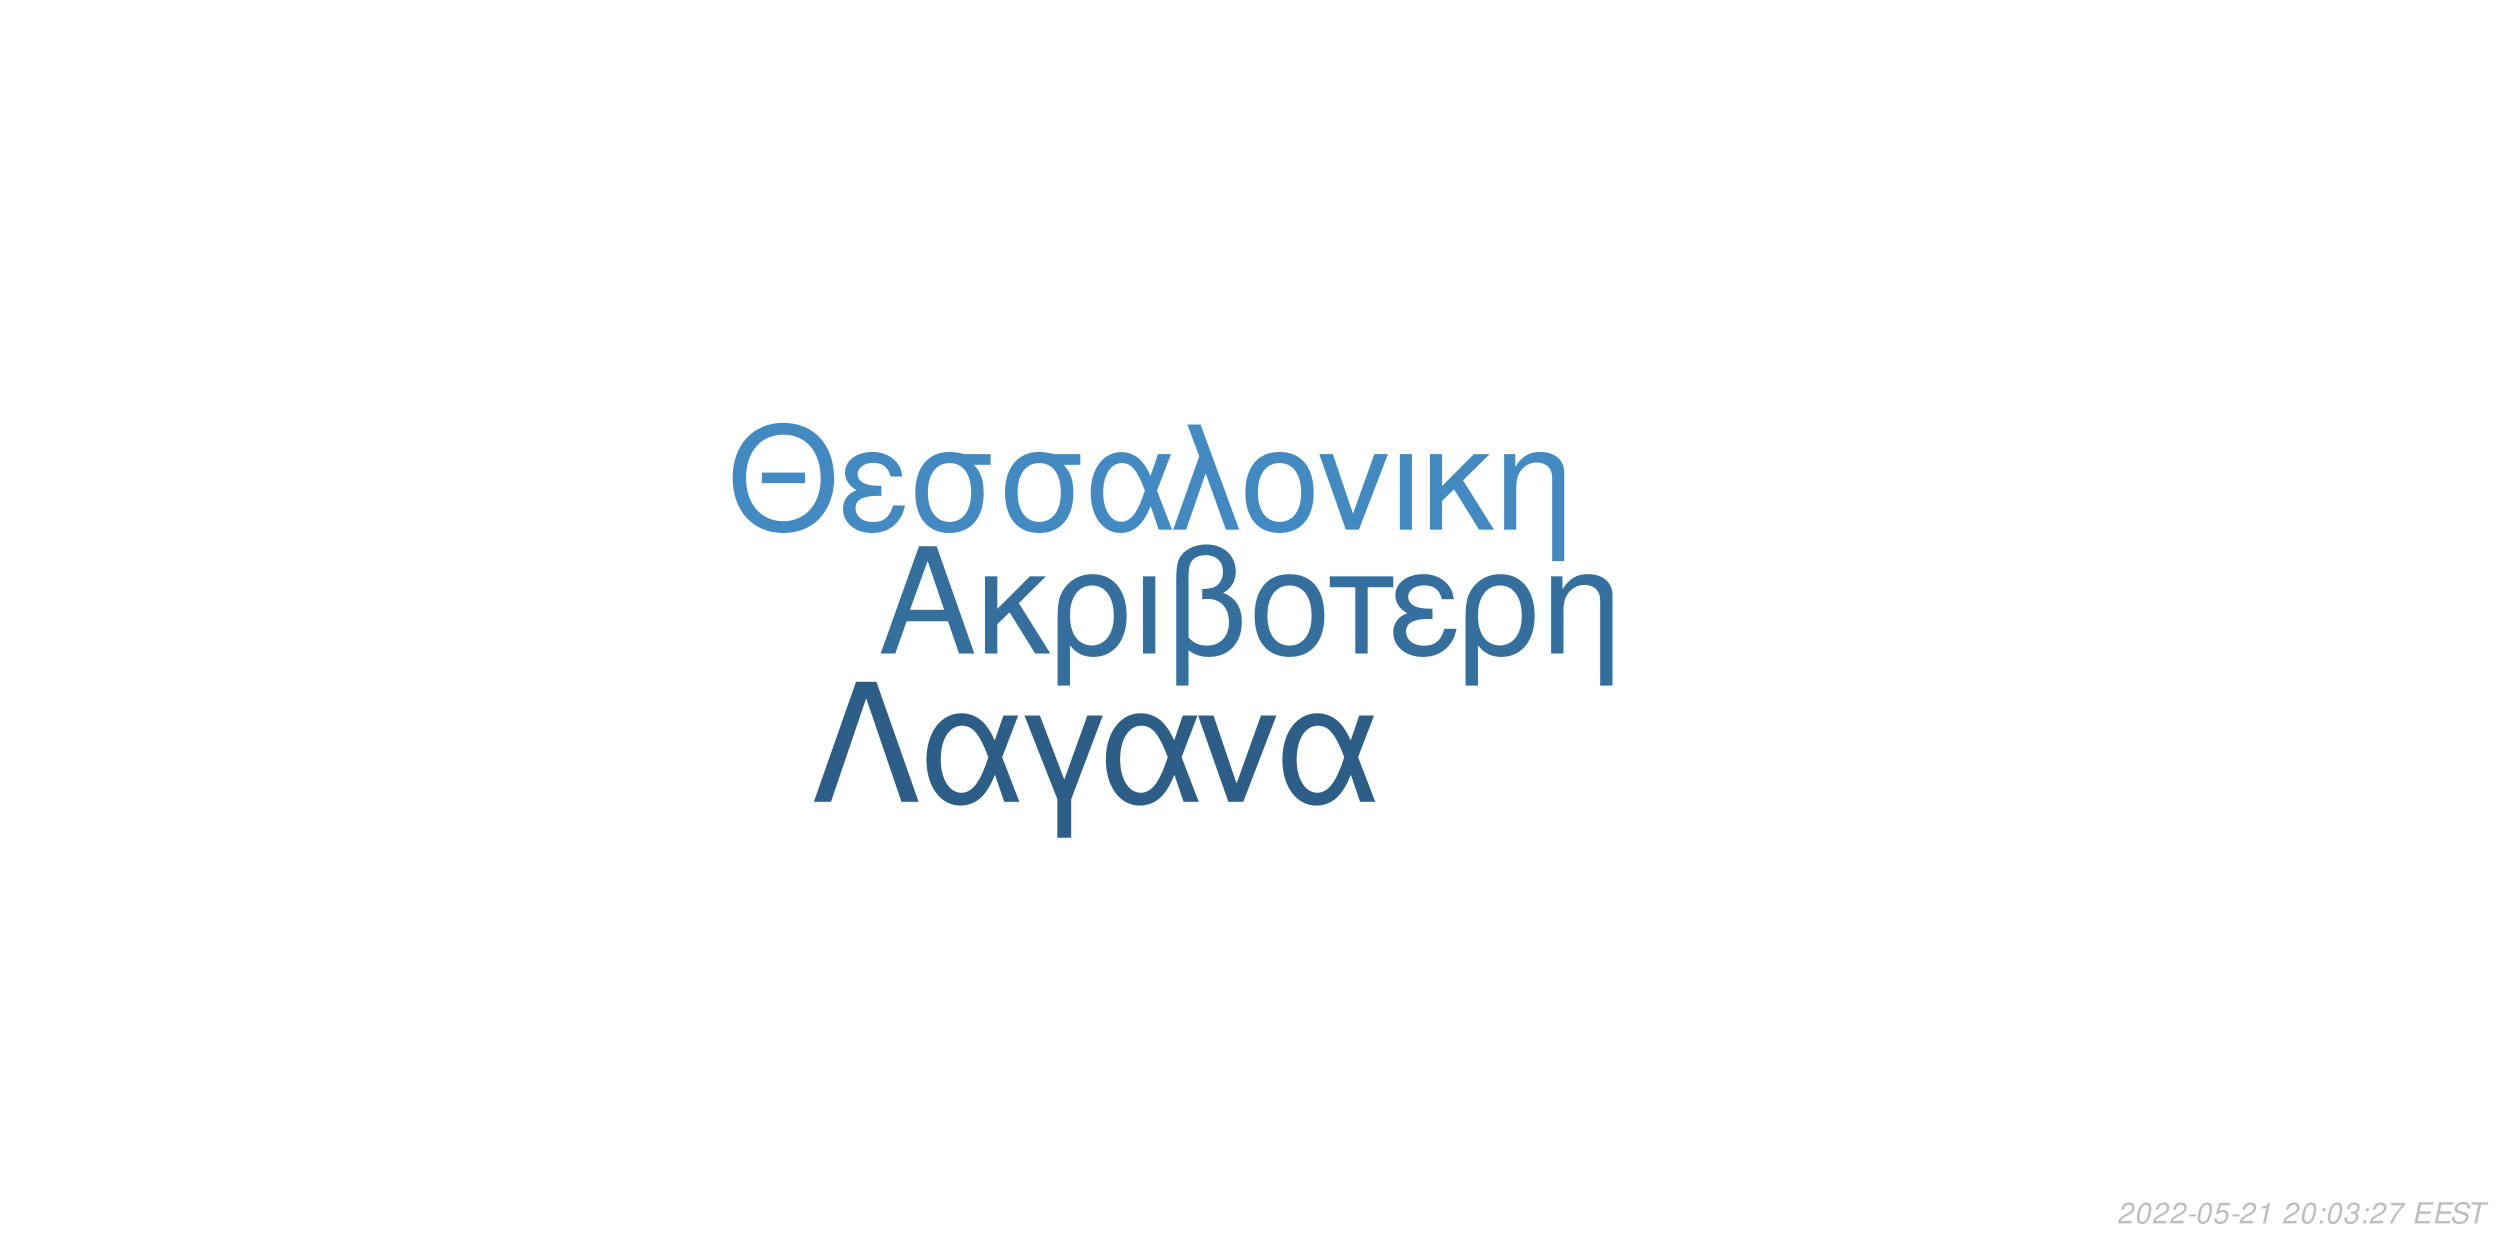
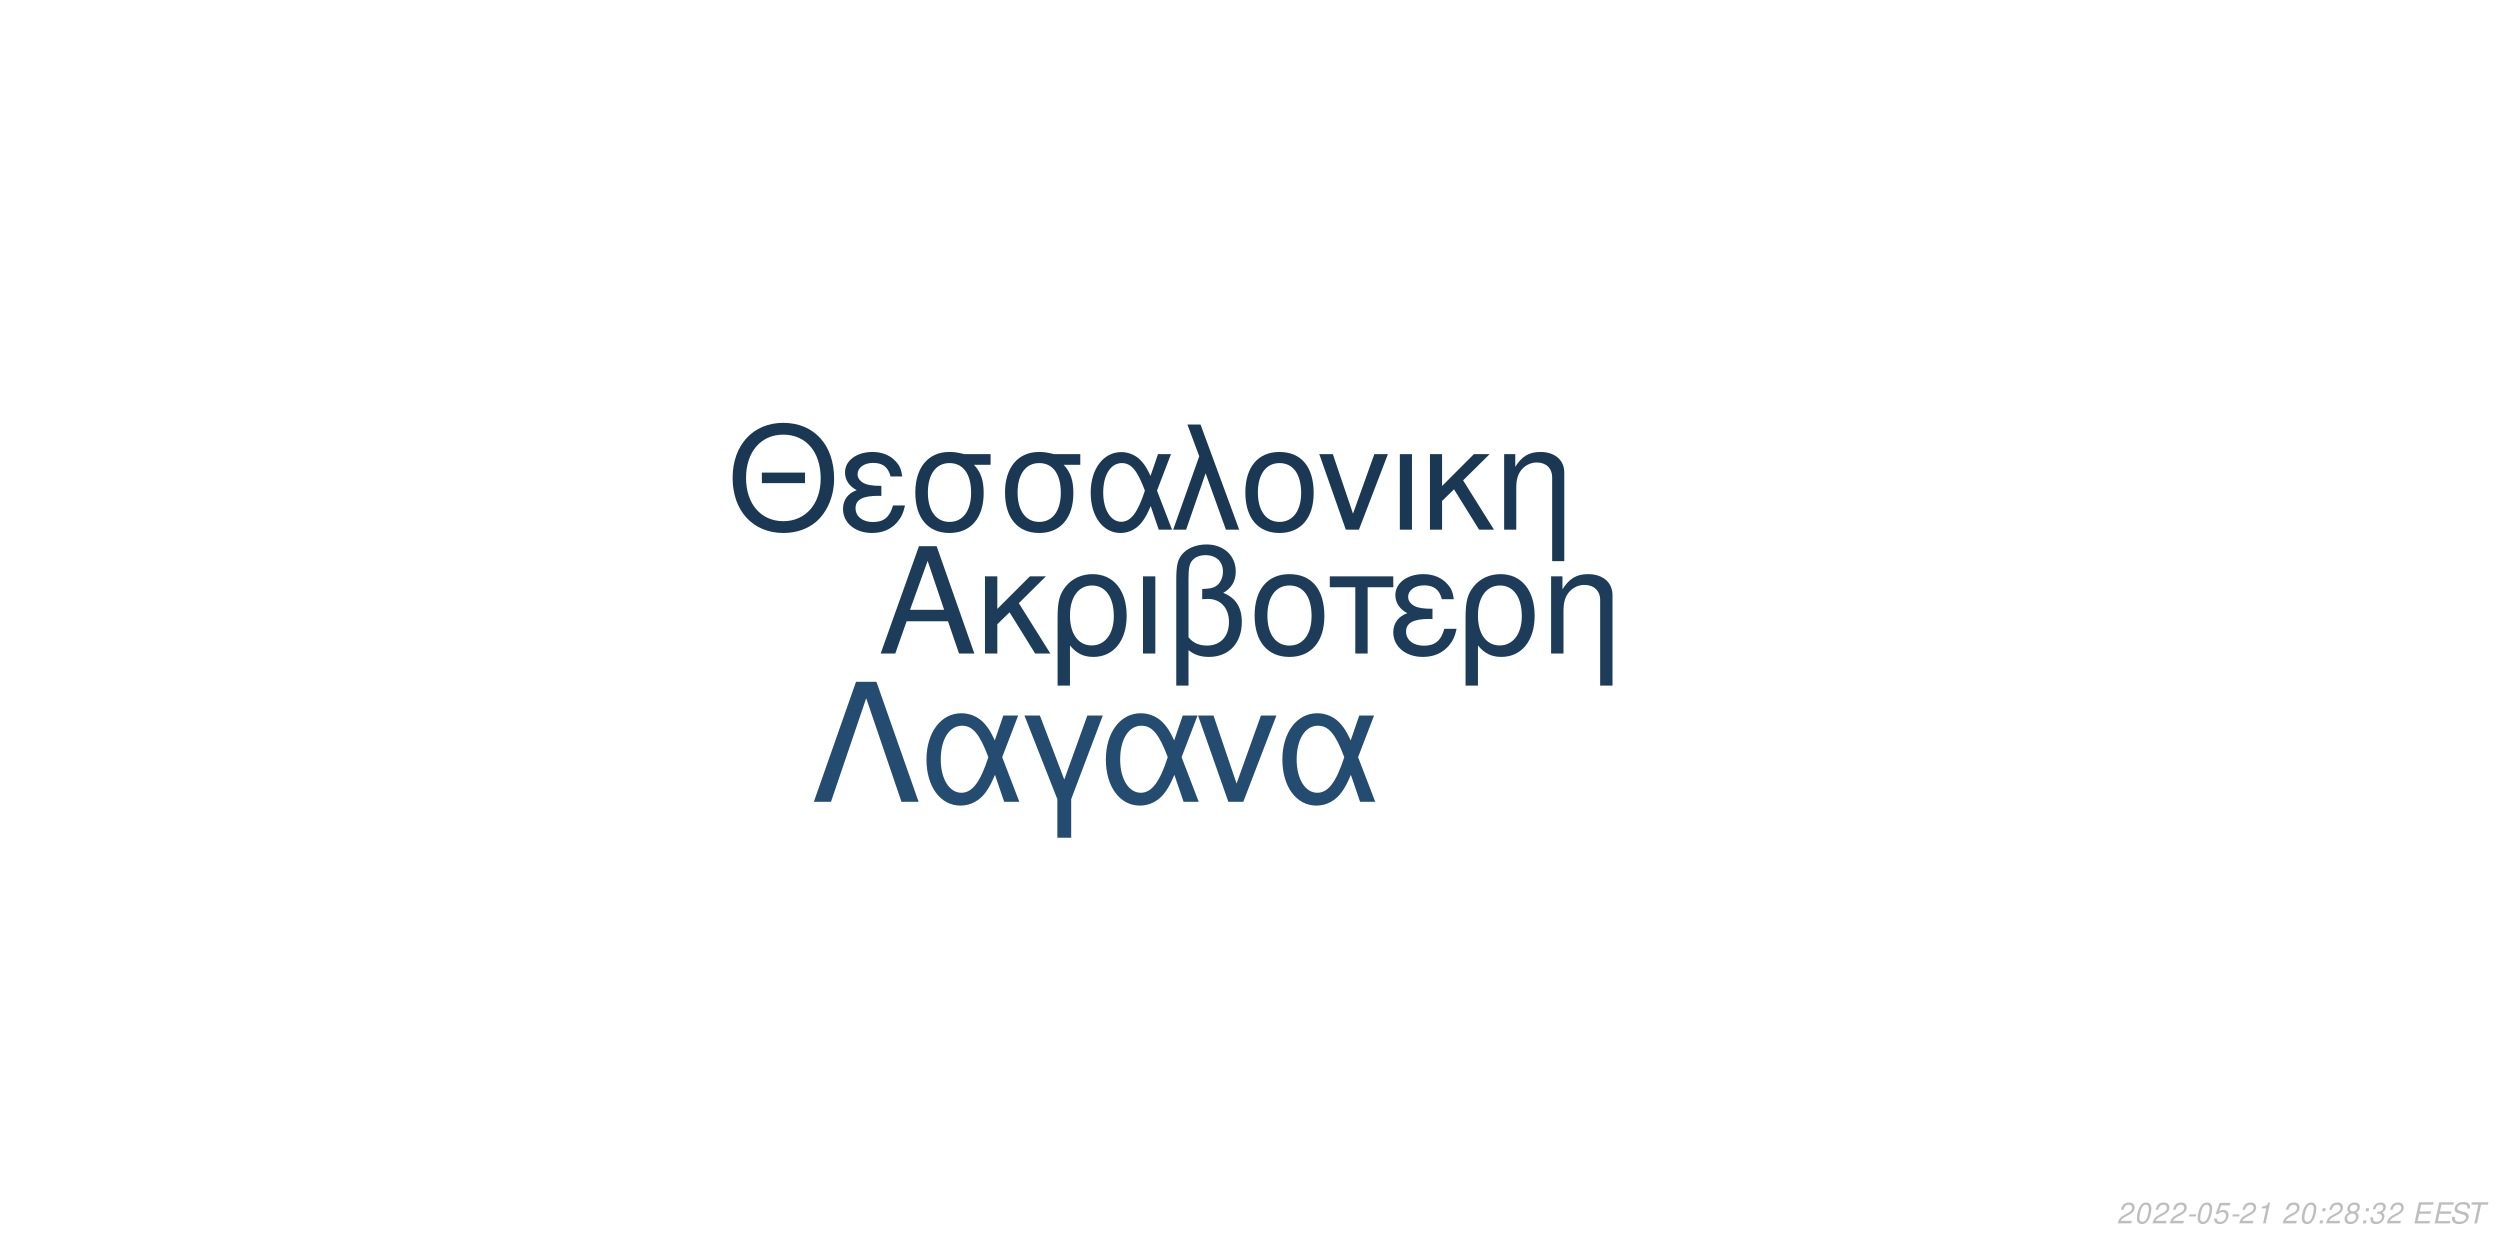
<svg xmlns="http://www.w3.org/2000/svg" xmlns:xlink="http://www.w3.org/1999/xlink" width="864pt" height="432pt" viewBox="0 0 864 432" version="1.1">
  <defs>
    <g>
      <symbol overflow="visible" id="glyph0-0">
        <path style="stroke:none;" d="" />
      </symbol>
      <symbol overflow="visible" id="glyph0-1">
        <path style="stroke:none;" d="M 24.125 -11.141 L 27.938 0 L 33.234 0 L 20.203 -37.094 L 14.094 -37.094 L 0.859 0 L 5.906 0 L 9.828 -11.141 Z M 22.797 -15.109 L 11 -15.109 L 17.094 -32.016 Z M 22.797 -15.109 " />
      </symbol>
      <symbol overflow="visible" id="glyph0-2">
        <path style="stroke:none;" d="M 7.172 -15.422 L 7.172 -26.672 L 2.906 -26.672 L 2.906 0 L 7.172 0 L 7.172 -10.125 L 11.406 -14.25 L 20.25 0 L 25.5 0 L 14.609 -17.406 L 23.969 -26.672 L 18.422 -26.672 Z M 7.172 -15.422 " />
      </symbol>
      <symbol overflow="visible" id="glyph0-3">
        <path style="stroke:none;" d="M 3 11.094 L 7.281 11.094 L 7.281 -2.797 C 9.516 -0.047 11.953 1.172 15.375 1.172 C 22.344 1.172 26.875 -4.422 26.875 -13.031 C 26.875 -21.891 22.297 -27.438 15.062 -27.438 C 11.297 -27.438 7.984 -25.906 5.797 -23.156 C 3.672 -20.516 3 -17.969 3 -12.359 Z M 14.906 -23.516 C 19.547 -23.516 22.438 -19.438 22.438 -12.922 C 22.438 -6.812 19.391 -2.797 14.812 -2.797 C 10.172 -2.797 7.281 -6.766 7.281 -13.125 C 7.281 -19.484 10.234 -23.516 14.906 -23.516 Z M 14.906 -23.516 " />
      </symbol>
      <symbol overflow="visible" id="glyph0-4">
        <path style="stroke:none;" d="M 3.516 0 L 7.781 0 L 7.781 -26.672 L 3.516 -26.672 Z M 3.516 0 " />
      </symbol>
      <symbol overflow="visible" id="glyph0-5">
        <path style="stroke:none;" d="M 4.016 11.094 L 8.25 11.094 L 8.25 -1.172 C 10.172 0.406 12.422 1.172 15.312 1.172 C 22.188 1.172 26.672 -3.609 26.672 -10.891 C 26.672 -15.984 24.578 -19.234 20.25 -20.969 C 23.109 -22.547 24.578 -25.031 24.578 -28.344 C 24.578 -33.844 20.406 -37.703 14.453 -37.703 C 10.938 -37.703 7.734 -36.391 6 -34.25 C 4.484 -32.422 4.016 -30.328 4.016 -25.391 Z M 8.25 -25.656 C 8.25 -29.359 8.5 -30.844 9.469 -32.062 C 10.375 -33.281 12.156 -34 14.094 -34 C 17.812 -34 20.156 -31.812 20.156 -28.297 C 20.156 -25.953 18.984 -23.812 17.297 -23.047 C 16.281 -22.547 15.469 -22.438 12.984 -22.297 L 12.984 -18.781 C 13.734 -18.828 14.344 -18.875 14.969 -18.875 C 19.344 -18.875 22.234 -15.719 22.234 -10.891 C 22.234 -5.906 19.281 -2.75 14.656 -2.75 C 11.953 -2.75 9.922 -3.609 8.25 -5.594 Z M 8.25 -25.656 " />
      </symbol>
      <symbol overflow="visible" id="glyph0-6">
        <path style="stroke:none;" d="M 14.094 -27.438 C 6.562 -27.438 2.094 -22.094 2.094 -13.125 C 2.094 -4.125 6.562 1.172 14.141 1.172 C 21.672 1.172 26.203 -4.172 26.203 -12.922 C 26.203 -22.188 21.828 -27.438 14.094 -27.438 Z M 14.141 -23.516 C 18.938 -23.516 21.781 -19.594 21.781 -12.984 C 21.781 -6.672 18.828 -2.75 14.141 -2.75 C 9.422 -2.75 6.516 -6.672 6.516 -13.125 C 6.516 -19.594 9.422 -23.516 14.141 -23.516 Z M 14.141 -23.516 " />
      </symbol>
      <symbol overflow="visible" id="glyph0-7">
        <path style="stroke:none;" d="M 7.891 0 L 12.156 0 L 12.156 -22.906 L 21.016 -22.906 L 21.016 -26.672 L -0.922 -26.672 L -0.922 -22.906 L 7.891 -22.906 Z M 7.891 0 " />
      </symbol>
      <symbol overflow="visible" id="glyph0-8">
        <path style="stroke:none;" d="M 14.562 -15.469 C 11.344 -15.469 9.562 -15.781 8.297 -16.438 C 6.922 -17.203 6.156 -18.328 6.156 -19.547 C 6.156 -21.891 8.453 -23.562 11.656 -23.562 C 15.062 -23.562 16.953 -22.094 17.812 -18.781 L 21.938 -18.781 C 21.578 -21.266 21.062 -22.5 19.797 -23.922 C 17.812 -26.203 14.906 -27.438 11.453 -27.438 C 5.797 -27.438 1.734 -24.375 1.734 -20.203 C 1.734 -17.609 3.156 -15.375 5.859 -13.938 C 2.797 -12.875 1.016 -10.484 1.016 -7.328 C 1.016 -2.391 5.297 1.172 11.25 1.172 C 14.969 1.172 17.906 -0.109 20.156 -2.641 C 21.578 -4.328 22.297 -5.797 22.906 -8.547 L 18.672 -8.547 C 17.5 -4.422 15.422 -2.703 11.609 -2.703 C 7.938 -2.703 5.438 -4.688 5.438 -7.578 C 5.438 -10.578 7.938 -11.953 13.484 -11.953 C 13.641 -11.953 14.094 -11.953 14.562 -11.906 Z M 14.562 -15.469 " />
      </symbol>
      <symbol overflow="visible" id="glyph0-9">
        <path style="stroke:none;" d="M 3.562 -26.672 L 3.562 0 L 7.844 0 L 7.844 -14.703 C 7.844 -17.906 8.5 -19.891 10.031 -21.531 C 11.406 -22.953 13.188 -23.719 15.062 -23.719 C 18.375 -23.719 20.516 -21.672 20.516 -18.469 L 20.516 11.094 L 24.781 11.094 L 24.781 -20.156 C 24.781 -24.578 21.469 -27.438 16.328 -27.438 C 12.359 -27.438 9.828 -25.906 7.484 -22.188 L 7.484 -26.672 Z M 3.562 -26.672 " />
      </symbol>
      <symbol overflow="visible" id="glyph1-0">
        <path style="stroke:none;" d="" />
      </symbol>
      <symbol overflow="visible" id="glyph1-1">
        <path style="stroke:none;" d="M 26.859 -19.734 L 11.953 -19.734 L 11.953 -16.094 L 26.859 -16.094 Z M 19.328 -36.922 C 8.922 -36.922 1.844 -29.25 1.844 -17.891 C 1.844 -6.484 8.875 1.141 19.391 1.141 C 23.812 1.141 27.703 -0.203 30.641 -2.688 C 34.578 -6.031 36.922 -11.656 36.922 -17.594 C 36.922 -29.297 30 -36.922 19.328 -36.922 Z M 19.328 -32.844 C 27.203 -32.844 32.281 -26.906 32.281 -17.688 C 32.281 -8.922 27.062 -2.938 19.391 -2.938 C 11.609 -2.938 6.484 -8.922 6.484 -17.891 C 6.484 -26.859 11.609 -32.844 19.328 -32.844 Z M 19.328 -32.844 " />
      </symbol>
      <symbol overflow="visible" id="glyph1-2">
        <path style="stroke:none;" d="M 14.25 -15.141 C 11.109 -15.141 9.375 -15.453 8.125 -16.094 C 6.781 -16.844 6.031 -17.938 6.031 -19.141 C 6.031 -21.422 8.266 -23.078 11.406 -23.078 C 14.75 -23.078 16.594 -21.625 17.438 -18.391 L 21.469 -18.391 C 21.125 -20.828 20.625 -22.031 19.391 -23.422 C 17.438 -25.656 14.594 -26.859 11.219 -26.859 C 5.688 -26.859 1.688 -23.875 1.688 -19.781 C 1.688 -17.234 3.094 -15.047 5.734 -13.656 C 2.734 -12.609 1 -10.266 1 -7.172 C 1 -2.344 5.188 1.141 11.016 1.141 C 14.656 1.141 17.547 -0.094 19.734 -2.594 C 21.125 -4.234 21.828 -5.688 22.422 -8.375 L 18.281 -8.375 C 17.141 -4.328 15.094 -2.641 11.359 -2.641 C 7.766 -2.641 5.328 -4.578 5.328 -7.422 C 5.328 -10.359 7.766 -11.703 13.203 -11.703 C 13.359 -11.703 13.797 -11.703 14.25 -11.656 Z M 14.25 -15.141 " />
      </symbol>
      <symbol overflow="visible" id="glyph1-3">
        <path style="stroke:none;" d="M 29 -26.109 L 19.938 -26.109 C 17.594 -26.703 16.438 -26.859 14.703 -26.859 C 7.469 -26.859 2.984 -21.469 2.984 -12.859 C 2.984 -4.031 7.375 1.141 14.797 1.141 C 22.172 1.141 26.609 -4.078 26.609 -12.656 C 26.609 -17.047 25.656 -19.828 23.266 -22.422 L 29 -22.422 Z M 14.797 -23.016 C 19.531 -23.016 22.266 -19.234 22.266 -12.75 C 22.266 -6.531 19.438 -2.688 14.797 -2.688 C 10.172 -2.688 7.328 -6.531 7.328 -12.859 C 7.328 -19.188 10.172 -23.016 14.797 -23.016 Z M 14.797 -23.016 " />
      </symbol>
      <symbol overflow="visible" id="glyph1-4">
        <path style="stroke:none;" d="M 29.344 -26.109 L 24.859 -26.109 L 22.266 -18.578 C 21.125 -21.031 20.484 -22.125 19.328 -23.469 C 17.547 -25.609 14.906 -26.812 12.156 -26.812 C 5.984 -26.812 1.594 -20.984 1.594 -12.812 C 1.594 -4.578 5.828 1.141 11.906 1.141 C 14.953 1.141 17.734 -0.344 19.625 -3.047 C 20.672 -4.531 21.281 -5.688 22.328 -8.172 L 25.109 0 L 29.703 0 L 24.516 -13.5 Z M 20.328 -13.5 C 17.891 -5.922 15.453 -2.734 12.156 -2.734 C 8.516 -2.734 5.922 -6.922 5.922 -12.812 C 5.922 -18.938 8.516 -23.016 12.359 -23.016 C 15.594 -23.016 17.688 -20.531 20.328 -13.5 Z M 20.328 -13.5 " />
      </symbol>
      <symbol overflow="visible" id="glyph1-5">
        <path style="stroke:none;" d="M 1.094 0 L 5.578 0 L 12.312 -19.484 L 19.328 0 L 23.922 0 L 10.562 -36.328 L 6.031 -36.328 L 10.109 -25.359 Z M 1.094 0 " />
      </symbol>
      <symbol overflow="visible" id="glyph1-6">
        <path style="stroke:none;" d="M 13.797 -26.859 C 6.422 -26.859 2.047 -21.625 2.047 -12.859 C 2.047 -4.031 6.422 1.141 13.859 1.141 C 21.234 1.141 25.656 -4.078 25.656 -12.656 C 25.656 -21.719 21.375 -26.859 13.797 -26.859 Z M 13.859 -23.016 C 18.531 -23.016 21.328 -19.188 21.328 -12.703 C 21.328 -6.531 18.438 -2.688 13.859 -2.688 C 9.219 -2.688 6.375 -6.531 6.375 -12.859 C 6.375 -19.188 9.219 -23.016 13.859 -23.016 Z M 13.859 -23.016 " />
      </symbol>
      <symbol overflow="visible" id="glyph1-7">
        <path style="stroke:none;" d="M 14.297 0 L 24.312 -26.109 L 19.625 -26.109 L 12.25 -5.531 L 5.281 -26.109 L 0.594 -26.109 L 9.766 0 Z M 14.297 0 " />
      </symbol>
      <symbol overflow="visible" id="glyph1-8">
        <path style="stroke:none;" d="M 3.438 0 L 7.625 0 L 7.625 -26.109 L 3.438 -26.109 Z M 3.438 0 " />
      </symbol>
      <symbol overflow="visible" id="glyph1-9">
        <path style="stroke:none;" d="M 7.031 -15.094 L 7.031 -26.109 L 2.844 -26.109 L 2.844 0 L 7.031 0 L 7.031 -9.922 L 11.156 -13.953 L 19.828 0 L 24.969 0 L 14.297 -17.047 L 23.469 -26.109 L 18.031 -26.109 Z M 7.031 -15.094 " />
      </symbol>
      <symbol overflow="visible" id="glyph1-10">
        <path style="stroke:none;" d="M 3.484 -26.109 L 3.484 0 L 7.672 0 L 7.672 -14.406 C 7.672 -17.547 8.328 -19.484 9.812 -21.078 C 11.156 -22.469 12.906 -23.219 14.75 -23.219 C 17.984 -23.219 20.078 -21.234 20.078 -18.094 L 20.078 10.859 L 24.266 10.859 L 24.266 -19.734 C 24.266 -24.062 21.031 -26.859 16 -26.859 C 12.109 -26.859 9.609 -25.359 7.328 -21.719 L 7.328 -26.109 Z M 3.484 -26.109 " />
      </symbol>
      <symbol overflow="visible" id="glyph2-0">
        <path style="stroke:none;" d="" />
      </symbol>
      <symbol overflow="visible" id="glyph2-1">
        <path style="stroke:none;" d="M 22.531 -41.484 L 15.484 -41.484 L 0.906 0 L 6.828 0 L 19 -35.797 L 31.188 0 L 37.109 0 Z M 22.531 -41.484 " />
      </symbol>
      <symbol overflow="visible" id="glyph2-2">
        <path style="stroke:none;" d="M 33.516 -29.812 L 28.391 -29.812 L 25.438 -21.219 C 24.125 -24.016 23.391 -25.266 22.078 -26.797 C 20.031 -29.25 17.016 -30.609 13.891 -30.609 C 6.828 -30.609 1.828 -23.953 1.828 -14.625 C 1.828 -5.234 6.656 1.312 13.594 1.312 C 17.078 1.312 20.266 -0.391 22.422 -3.469 C 23.609 -5.172 24.297 -6.484 25.5 -9.328 L 28.688 0 L 33.922 0 L 28 -15.422 Z M 23.219 -15.422 C 20.422 -6.766 17.641 -3.125 13.891 -3.125 C 9.734 -3.125 6.766 -7.906 6.766 -14.625 C 6.766 -21.625 9.734 -26.297 14.109 -26.297 C 17.812 -26.297 20.203 -23.453 23.219 -15.422 Z M 23.219 -15.422 " />
      </symbol>
      <symbol overflow="visible" id="glyph2-3">
        <path style="stroke:none;" d="M 12.062 12.406 L 16.844 12.406 L 16.844 -0.906 L 27.766 -29.812 L 22.422 -29.812 L 14.453 -7.688 L 6.031 -29.812 L 0.688 -29.812 L 12.062 -0.906 Z M 12.062 12.406 " />
      </symbol>
      <symbol overflow="visible" id="glyph2-4">
        <path style="stroke:none;" d="M 16.328 0 L 27.766 -29.812 L 22.422 -29.812 L 14 -6.312 L 6.031 -29.812 L 0.688 -29.812 L 11.156 0 Z M 16.328 0 " />
      </symbol>
      <symbol overflow="visible" id="glyph3-0">
        <path style="stroke:none;" d="" />
      </symbol>
      <symbol overflow="visible" id="glyph3-1">
        <path style="stroke:none;" d="M 5.234 -0.875 L 1.469 -0.875 C 1.641 -1.375 2.203 -1.891 3.109 -2.344 L 4.234 -2.938 C 5.562 -3.625 6.219 -4.469 6.219 -5.484 C 6.219 -5.938 6.062 -6.359 5.797 -6.656 C 5.469 -7.047 4.984 -7.234 4.312 -7.234 C 2.766 -7.234 1.891 -6.453 1.484 -4.734 L 2.375 -4.734 C 2.484 -5.188 2.609 -5.484 2.797 -5.75 C 3.094 -6.203 3.609 -6.453 4.188 -6.453 C 4.891 -6.453 5.344 -6.031 5.344 -5.375 C 5.344 -4.703 4.859 -4.094 4.016 -3.656 L 2.984 -3.125 C 1.234 -2.188 0.797 -1.656 0.344 -0.016 L 5.047 -0.016 Z M 5.234 -0.875 " />
      </symbol>
      <symbol overflow="visible" id="glyph3-2">
        <path style="stroke:none;" d="M 4.203 -7.234 C 3.375 -7.234 2.688 -6.812 2.125 -5.984 C 1.484 -5.047 0.984 -3.188 0.984 -1.734 C 0.984 -1.109 1.172 -0.562 1.484 -0.266 C 1.797 0.047 2.281 0.234 2.766 0.234 C 3.625 0.234 4.281 -0.156 4.859 -1.016 C 5.516 -1.953 6 -3.797 6 -5.266 C 6 -6.5 5.328 -7.234 4.203 -7.234 Z M 4.094 -6.453 C 4.734 -6.453 5.125 -5.984 5.125 -5.156 C 5.125 -4.203 4.781 -2.625 4.406 -1.812 C 3.984 -0.938 3.516 -0.547 2.875 -0.547 C 2.25 -0.547 1.875 -1.031 1.875 -1.828 C 1.875 -2.797 2.203 -4.344 2.594 -5.203 C 2.984 -6.047 3.453 -6.453 4.094 -6.453 Z M 4.094 -6.453 " />
      </symbol>
      <symbol overflow="visible" id="glyph3-3">
        <path style="stroke:none;" d="M 3.516 -3.125 L 1.125 -3.125 L 0.969 -2.406 L 3.359 -2.406 Z M 3.516 -3.125 " />
      </symbol>
      <symbol overflow="visible" id="glyph3-4">
        <path style="stroke:none;" d="M 6.297 -7.094 L 2.594 -7.094 L 1.234 -3.234 L 2.047 -3.234 C 2.656 -3.766 2.938 -3.906 3.531 -3.906 C 4.328 -3.906 4.797 -3.453 4.797 -2.688 C 4.797 -1.438 3.969 -0.547 2.828 -0.547 C 2.031 -0.547 1.609 -0.938 1.578 -1.734 L 0.703 -1.734 L 0.703 -1.516 C 0.703 -0.938 0.844 -0.547 1.188 -0.266 C 1.562 0.062 2.078 0.234 2.703 0.234 C 3.656 0.234 4.391 -0.156 4.984 -0.922 C 5.422 -1.5 5.672 -2.234 5.672 -2.953 C 5.672 -4 4.938 -4.672 3.812 -4.672 C 3.328 -4.672 2.906 -4.547 2.406 -4.234 L 3.109 -6.219 L 6.109 -6.219 Z M 6.297 -7.094 " />
      </symbol>
      <symbol overflow="visible" id="glyph3-5">
        <path style="stroke:none;" d="M 3.703 -5.188 L 2.594 0 L 3.469 0 L 5.016 -7.234 L 4.438 -7.234 C 3.906 -6.156 3.688 -6.016 2.234 -5.812 L 2.109 -5.188 Z M 3.703 -5.188 " />
      </symbol>
      <symbol overflow="visible" id="glyph3-6">
        <path style="stroke:none;" d="" />
      </symbol>
      <symbol overflow="visible" id="glyph3-7">
        <path style="stroke:none;" d="M 2.359 -1.031 L 1.312 -1.031 L 1.094 0 L 2.141 0 Z M 3.266 -5.234 L 2.219 -5.234 L 2 -4.203 L 3.047 -4.203 Z M 3.266 -5.234 " />
      </symbol>
      <symbol overflow="visible" id="glyph3-8">
-         <path style="stroke:none;" d="M 2.922 -3.312 C 3.125 -3.344 3.234 -3.344 3.375 -3.344 C 4.203 -3.344 4.688 -3 4.688 -2.406 C 4.688 -1.312 3.906 -0.547 2.781 -0.547 C 2.047 -0.547 1.594 -0.938 1.594 -1.562 C 1.594 -1.719 1.609 -1.844 1.656 -2.094 L 0.766 -2.094 C 0.734 -1.797 0.719 -1.641 0.719 -1.469 C 0.719 -0.375 1.406 0.234 2.641 0.234 C 3.547 0.234 4.297 -0.078 4.812 -0.656 C 5.266 -1.156 5.562 -1.875 5.562 -2.547 C 5.562 -3.125 5.344 -3.453 4.797 -3.734 C 5.641 -4.234 6.016 -4.844 6.016 -5.734 C 6.016 -6.656 5.312 -7.234 4.203 -7.234 C 3.375 -7.234 2.672 -6.938 2.188 -6.375 C 1.891 -6.031 1.703 -5.641 1.516 -4.906 L 2.391 -4.906 C 2.5 -5.359 2.594 -5.594 2.734 -5.812 C 3.047 -6.234 3.516 -6.453 4.078 -6.453 C 4.734 -6.453 5.141 -6.125 5.141 -5.578 C 5.141 -5.188 5.016 -4.797 4.797 -4.547 C 4.516 -4.234 4 -4.062 3.266 -4.062 L 3.078 -4.062 Z M 2.922 -3.312 " />
+         <path style="stroke:none;" d="M 4.766 -3.797 C 5.078 -3.969 5.234 -4.078 5.438 -4.234 C 5.812 -4.594 6.062 -5.172 6.062 -5.734 C 6.062 -6.625 5.344 -7.234 4.266 -7.234 C 2.812 -7.234 1.703 -6.219 1.703 -4.875 C 1.703 -4.406 1.875 -4.125 2.359 -3.812 C 1.297 -3.312 0.75 -2.516 0.75 -1.469 C 0.75 -0.438 1.547 0.234 2.812 0.234 C 3.656 0.234 4.359 -0.094 4.938 -0.734 C 5.359 -1.234 5.609 -1.859 5.609 -2.438 C 5.609 -3.047 5.312 -3.516 4.766 -3.797 Z M 4.109 -6.453 C 4.797 -6.453 5.188 -6.125 5.188 -5.578 C 5.188 -5.266 5.062 -4.922 4.859 -4.672 C 4.562 -4.312 4.188 -4.156 3.656 -4.156 C 2.984 -4.156 2.594 -4.453 2.594 -4.984 C 2.594 -5.859 3.203 -6.453 4.109 -6.453 Z M 3.453 -3.406 C 4.234 -3.406 4.734 -2.984 4.734 -2.312 C 4.734 -1.312 3.922 -0.547 2.875 -0.547 C 2.125 -0.547 1.625 -0.969 1.625 -1.625 C 1.625 -2.609 2.438 -3.406 3.453 -3.406 Z M 3.453 -3.406 " />
      </symbol>
      <symbol overflow="visible" id="glyph3-9">
-         <path style="stroke:none;" d="M 6.703 -7.094 L 1.953 -7.094 L 1.766 -6.219 L 5.594 -6.219 C 3.344 -3.688 2.266 -2.109 1.375 0 L 2.344 0 C 3.031 -1.906 4.828 -4.594 6.547 -6.281 Z M 6.703 -7.094 " />
+         <path style="stroke:none;" d="M 2.922 -3.312 C 3.125 -3.344 3.234 -3.344 3.375 -3.344 C 4.203 -3.344 4.688 -3 4.688 -2.406 C 4.688 -1.312 3.906 -0.547 2.781 -0.547 C 2.047 -0.547 1.594 -0.938 1.594 -1.562 C 1.594 -1.719 1.609 -1.844 1.656 -2.094 L 0.766 -2.094 C 0.734 -1.797 0.719 -1.641 0.719 -1.469 C 0.719 -0.375 1.406 0.234 2.641 0.234 C 3.547 0.234 4.297 -0.078 4.812 -0.656 C 5.266 -1.156 5.562 -1.875 5.562 -2.547 C 5.562 -3.125 5.344 -3.453 4.797 -3.734 C 5.641 -4.234 6.016 -4.844 6.016 -5.734 C 6.016 -6.656 5.312 -7.234 4.203 -7.234 C 3.375 -7.234 2.672 -6.938 2.188 -6.375 C 1.891 -6.031 1.703 -5.641 1.516 -4.906 L 2.391 -4.906 C 2.5 -5.359 2.594 -5.594 2.734 -5.812 C 3.047 -6.234 3.516 -6.453 4.078 -6.453 C 4.734 -6.453 5.141 -6.125 5.141 -5.578 C 5.141 -5.188 5.016 -4.797 4.797 -4.547 C 4.516 -4.234 4 -4.062 3.266 -4.062 L 3.078 -4.062 Z M 2.922 -3.312 " />
      </symbol>
      <symbol overflow="visible" id="glyph3-10">
        <path style="stroke:none;" d="M 2.547 -3.312 L 6.5 -3.312 L 6.688 -4.141 L 2.719 -4.141 L 3.219 -6.469 L 7.344 -6.469 L 7.516 -7.297 L 2.453 -7.297 L 0.906 0 L 6.125 0 L 6.297 -0.812 L 2.016 -0.812 Z M 2.547 -3.312 " />
      </symbol>
      <symbol overflow="visible" id="glyph3-11">
        <path style="stroke:none;" d="M 7.062 -5.156 C 7.125 -5.438 7.141 -5.562 7.141 -5.703 C 7.141 -6.156 6.938 -6.594 6.594 -6.891 C 6.188 -7.25 5.656 -7.406 4.875 -7.406 C 3.844 -7.406 3.047 -7.125 2.5 -6.562 C 2.094 -6.141 1.781 -5.438 1.781 -4.922 C 1.781 -4.297 2.219 -3.766 2.891 -3.562 L 4.594 -3.094 C 5.406 -2.859 5.734 -2.578 5.734 -2.094 C 5.734 -1.781 5.547 -1.406 5.266 -1.141 C 4.844 -0.766 4.266 -0.578 3.453 -0.578 C 2.328 -0.578 1.812 -0.984 1.812 -1.906 C 1.812 -2.047 1.812 -2.125 1.844 -2.312 L 0.984 -2.312 C 0.906 -2.062 0.891 -1.906 0.891 -1.688 C 0.891 -0.484 1.797 0.234 3.297 0.234 C 4.359 0.234 5.234 -0.062 5.812 -0.609 C 6.344 -1.078 6.688 -1.797 6.688 -2.375 C 6.688 -2.641 6.609 -2.906 6.453 -3.156 C 6.234 -3.5 5.938 -3.703 5.469 -3.828 L 3.75 -4.312 C 2.984 -4.547 2.734 -4.734 2.734 -5.188 C 2.734 -5.547 2.875 -5.844 3.188 -6.109 C 3.547 -6.438 4.031 -6.594 4.703 -6.594 C 5.266 -6.594 5.688 -6.484 5.906 -6.297 C 6.094 -6.125 6.219 -5.797 6.219 -5.516 C 6.219 -5.422 6.203 -5.344 6.188 -5.156 Z M 7.062 -5.156 " />
      </symbol>
      <symbol overflow="visible" id="glyph3-12">
        <path style="stroke:none;" d="M 4.938 -6.469 L 7.312 -6.469 L 7.484 -7.297 L 1.75 -7.297 L 1.578 -6.469 L 3.984 -6.469 L 2.609 0 L 3.547 0 Z M 4.938 -6.469 " />
      </symbol>
    </g>
  </defs>
  <g id="surface1">
    <rect x="0" y="0" width="864" height="432" style="fill:rgb(100%,100%,100%);fill-opacity:1;stroke:none;" />
-     <g style="fill:rgb(20.784%,43.529%,61.961%);fill-opacity:1;">
+     <g style="fill:rgb(10.98%,23.529%,35.294%);fill-opacity:1;">
      <use xlink:href="#glyph0-1" x="303.5" y="225.861" />
      <use xlink:href="#glyph0-2" x="337.5" y="225.861" />
      <use xlink:href="#glyph0-3" x="362.5" y="225.861" />
      <use xlink:href="#glyph0-4" x="391.5" y="225.861" />
      <use xlink:href="#glyph0-5" x="402.5" y="225.861" />
      <use xlink:href="#glyph0-6" x="431.5" y="225.861" />
      <use xlink:href="#glyph0-7" x="460.5" y="225.861" />
      <use xlink:href="#glyph0-8" x="480.5" y="225.861" />
      <use xlink:href="#glyph0-3" x="503.5" y="225.861" />
      <use xlink:href="#glyph0-9" x="532.5" y="225.861" />
    </g>
-     <g style="fill:rgb(26.275%,54.118%,76.471%);fill-opacity:1;">
+     <g style="fill:rgb(10.196%,21.961%,32.941%);fill-opacity:1;">
      <use xlink:href="#glyph1-1" x="251.348" y="183.058" />
      <use xlink:href="#glyph1-2" x="290.348" y="183.058" />
      <use xlink:href="#glyph1-3" x="313.348" y="183.058" />
      <use xlink:href="#glyph1-3" x="344.348" y="183.058" />
      <use xlink:href="#glyph1-4" x="375.348" y="183.058" />
      <use xlink:href="#glyph1-5" x="404.348" y="183.058" />
      <use xlink:href="#glyph1-6" x="428.348" y="183.058" />
      <use xlink:href="#glyph1-7" x="455.348" y="183.058" />
      <use xlink:href="#glyph1-8" x="480.348" y="183.058" />
      <use xlink:href="#glyph1-9" x="491.348" y="183.058" />
      <use xlink:href="#glyph1-10" x="516.348" y="183.058" />
    </g>
-     <g style="fill:rgb(17.647%,36.863%,53.333%);fill-opacity:1;">
+     <g style="fill:rgb(14.118%,29.804%,43.922%);fill-opacity:1;">
      <use xlink:href="#glyph2-1" x="280.359" y="277.105" />
      <use xlink:href="#glyph2-2" x="318.359" y="277.105" />
      <use xlink:href="#glyph2-3" x="353.359" y="277.105" />
      <use xlink:href="#glyph2-2" x="380.359" y="277.105" />
      <use xlink:href="#glyph2-4" x="413.359" y="277.105" />
      <use xlink:href="#glyph2-2" x="441.359" y="277.105" />
    </g>
    <g style="fill:rgb(74.51%,74.51%,74.51%);fill-opacity:1;">
      <use xlink:href="#glyph3-1" x="731.52" y="422.81" />
      <use xlink:href="#glyph3-2" x="737.52" y="422.81" />
      <use xlink:href="#glyph3-1" x="743.52" y="422.81" />
      <use xlink:href="#glyph3-1" x="749.52" y="422.81" />
      <use xlink:href="#glyph3-3" x="755.52" y="422.81" />
      <use xlink:href="#glyph3-2" x="758.52" y="422.81" />
      <use xlink:href="#glyph3-4" x="764.52" y="422.81" />
      <use xlink:href="#glyph3-3" x="770.52" y="422.81" />
      <use xlink:href="#glyph3-1" x="773.52" y="422.81" />
      <use xlink:href="#glyph3-5" x="779.52" y="422.81" />
      <use xlink:href="#glyph3-6" x="785.52" y="422.81" />
      <use xlink:href="#glyph3-1" x="788.52" y="422.81" />
      <use xlink:href="#glyph3-2" x="794.52" y="422.81" />
      <use xlink:href="#glyph3-7" x="800.52" y="422.81" />
-       <use xlink:href="#glyph3-2" x="803.52" y="422.81" />
+       <use xlink:href="#glyph3-1" x="803.52" y="422.81" />
      <use xlink:href="#glyph3-8" x="809.52" y="422.81" />
      <use xlink:href="#glyph3-7" x="815.52" y="422.81" />
-       <use xlink:href="#glyph3-1" x="818.52" y="422.81" />
-       <use xlink:href="#glyph3-9" x="824.52" y="422.81" />
+       <use xlink:href="#glyph3-9" x="818.52" y="422.81" />
+       <use xlink:href="#glyph3-1" x="824.52" y="422.81" />
      <use xlink:href="#glyph3-6" x="830.52" y="422.81" />
      <use xlink:href="#glyph3-10" x="833.52" y="422.81" />
      <use xlink:href="#glyph3-10" x="840.52" y="422.81" />
      <use xlink:href="#glyph3-11" x="846.52" y="422.81" />
      <use xlink:href="#glyph3-12" x="852.52" y="422.81" />
    </g>
  </g>
</svg>
